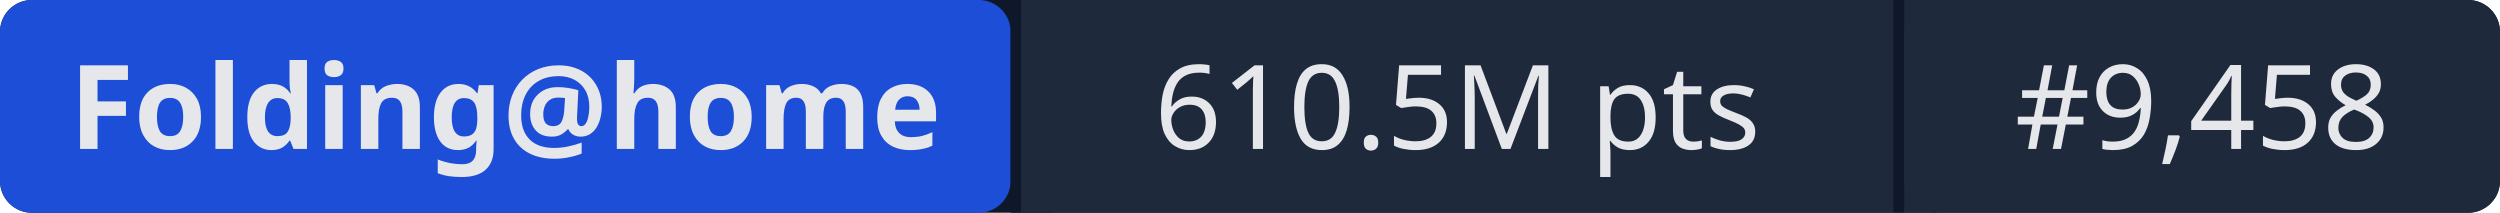
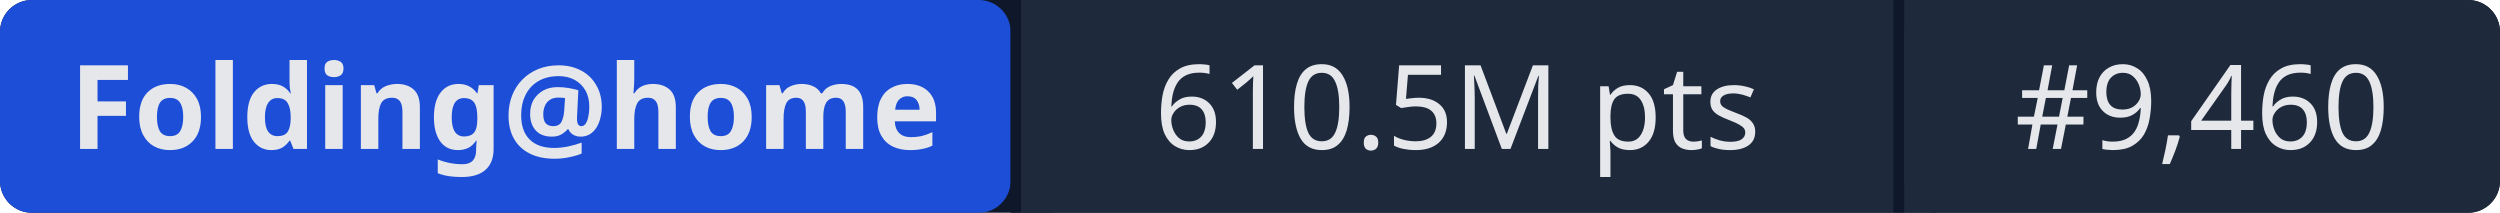
- <svg xmlns="http://www.w3.org/2000/svg" width="235" height="20" role="img" aria-label="Folding@home: 610.5M pts | #9,458">
+ <svg xmlns="http://www.w3.org/2000/svg" width="235" height="20" role="img" aria-label="Folding@home: 610.5M pts | #9,460">
  <rect width="235" height="20" rx="3" fill="#0f172a" />
  <rect x="0" width="95" height="20" rx="3" fill="#1d4ed8" />
  <rect x="95" width="1" height="20" fill="#0f172a" />
  <rect x="96" width="82" height="20" fill="#1e293b" />
  <rect x="178" width="1" height="20" fill="#0f172a" />
  <rect x="179" width="56" height="20" rx="3" fill="#1e293b" />
  <rect x="96" width="3" height="20" fill="#1e293b" />
  <rect x="179" width="3" height="20" fill="#1e293b" />
  <g fill="#e5e7eb" font-family="system-ui,sans-serif" font-size="11" text-anchor="middle">
    <text x="47.5" y="14" font-weight="600">Folding@home</text>
    <text x="137" y="14">610.5M pts</text>
-     <text x="207" y="14">#9,458</text>
+     <text x="207" y="14">#9,460</text>
  </g>
</svg>
